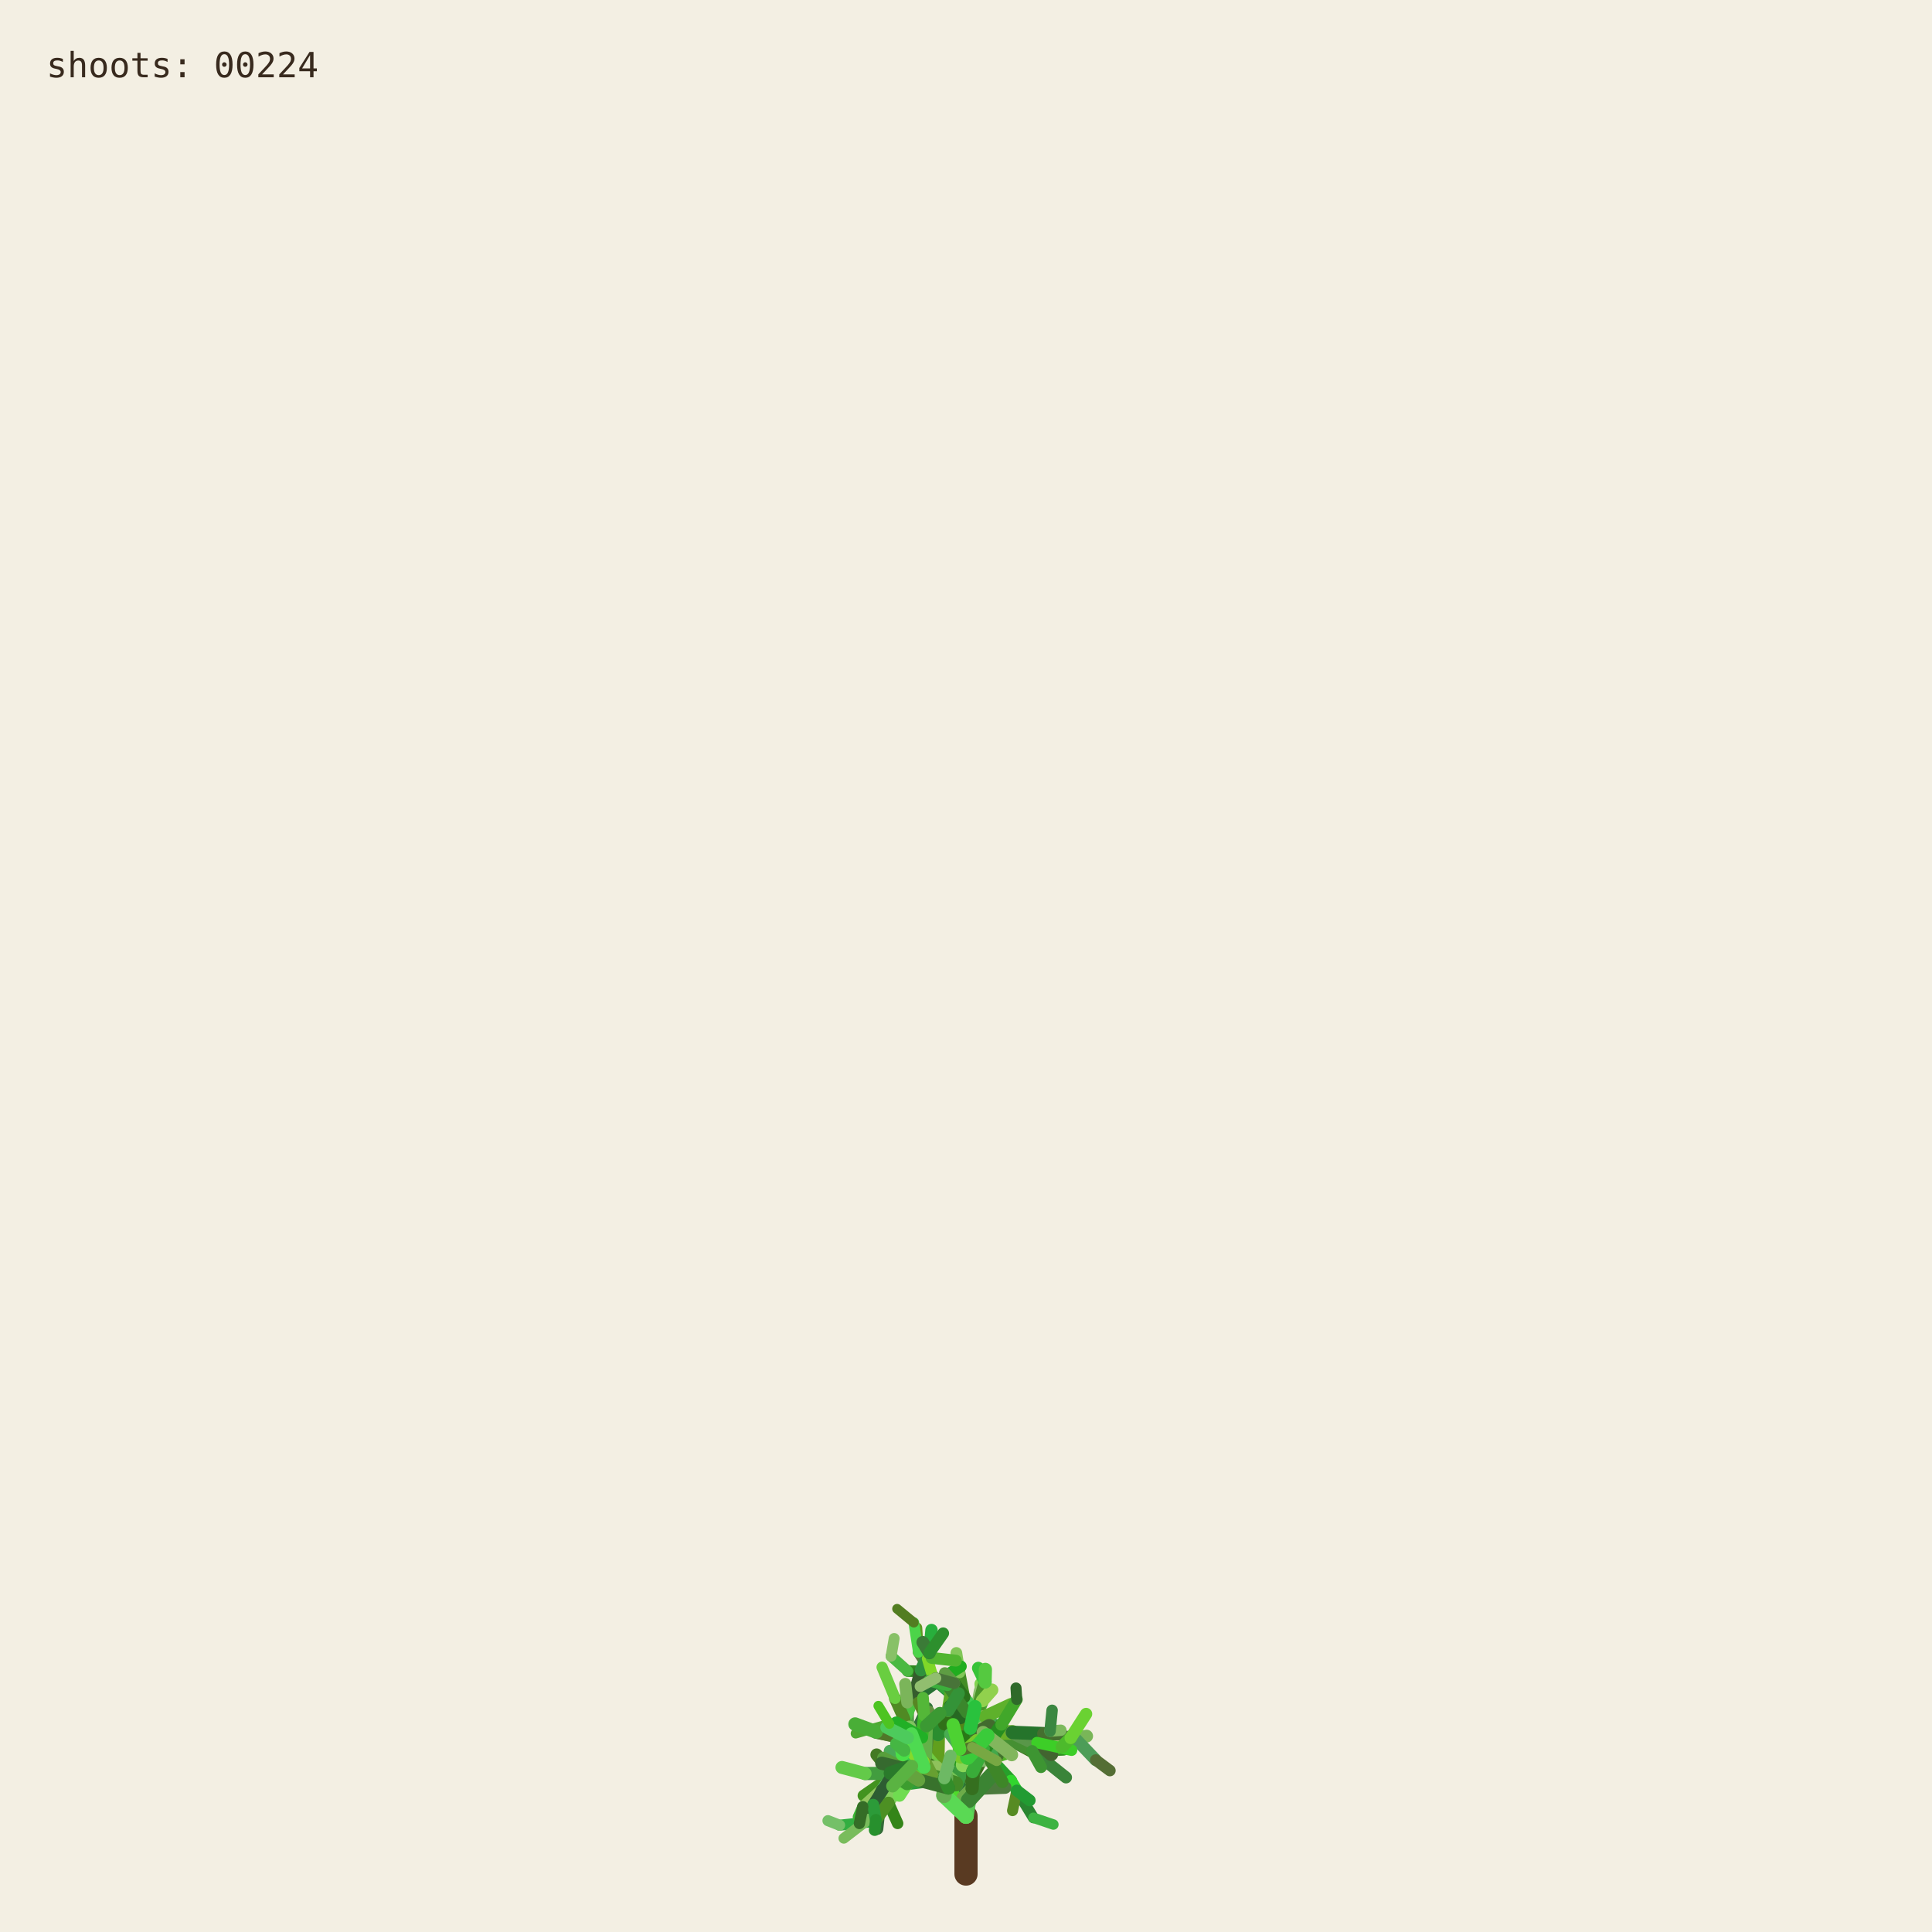
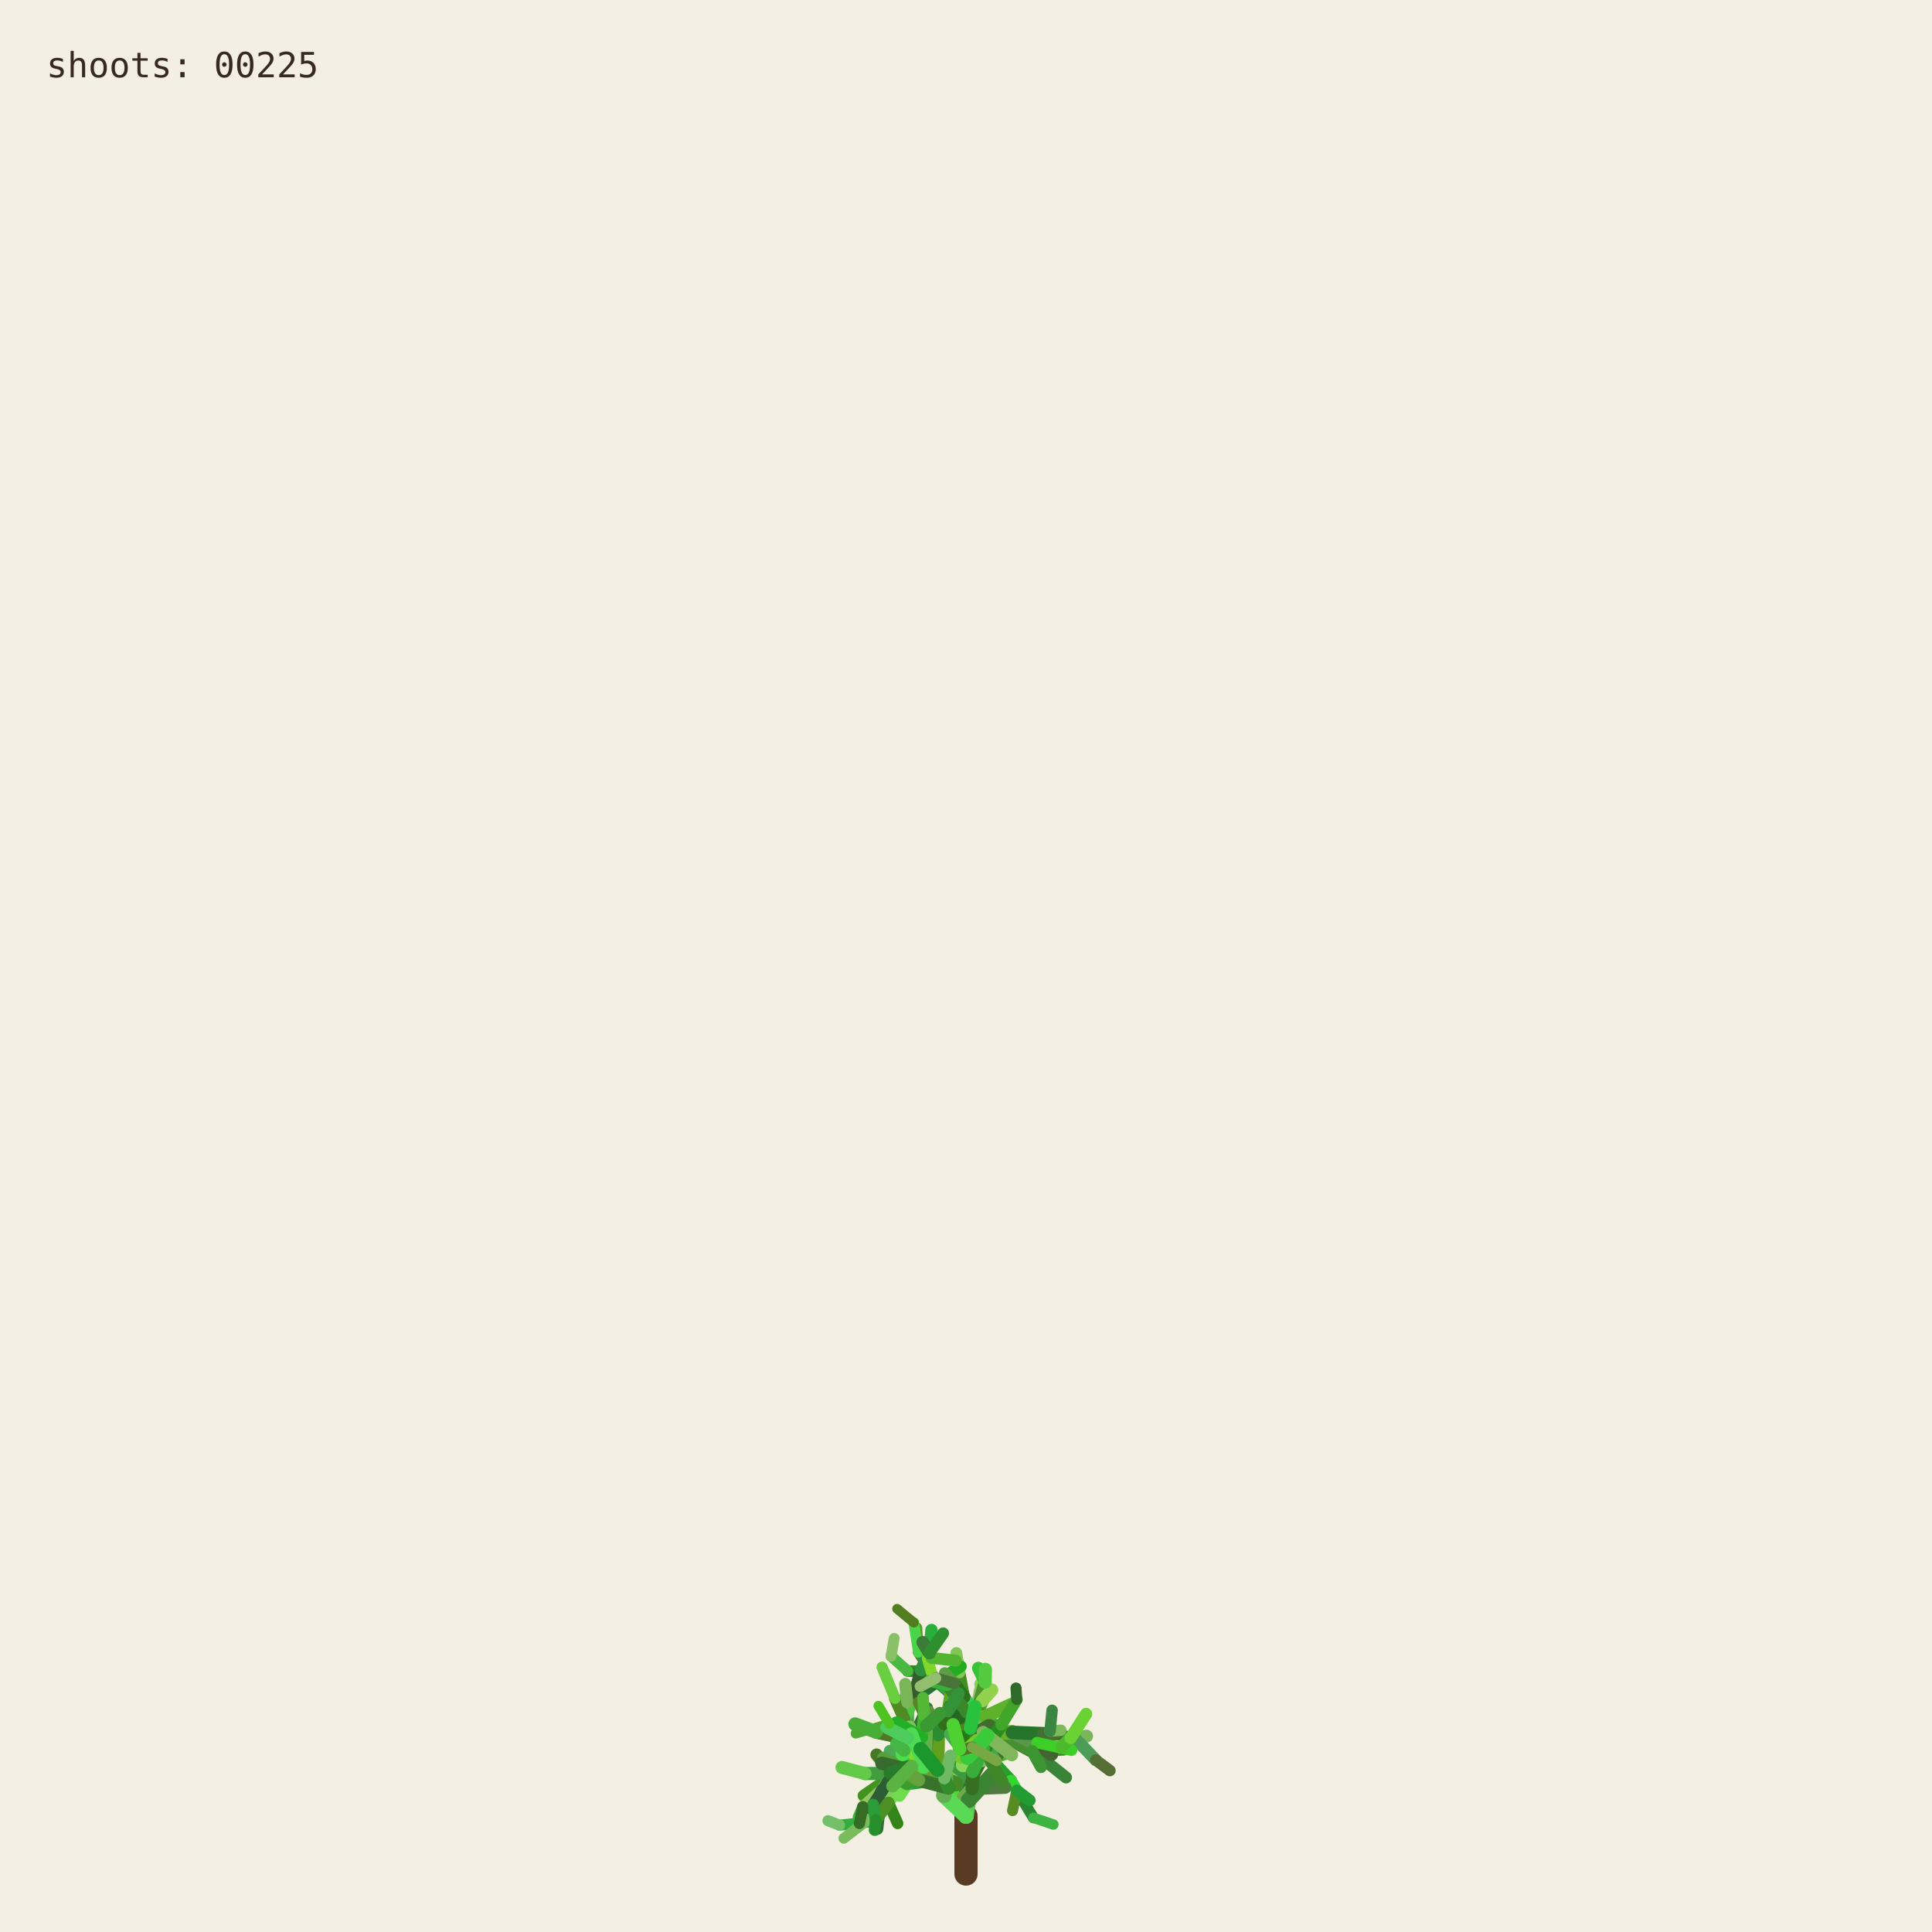
<svg xmlns="http://www.w3.org/2000/svg" viewBox="0 0 1000 1000" role="img" aria-labelledby="title desc">
  <rect width="1000" height="1000" fill="#f3efe3" />
  <g fill="none" stroke-linecap="round">
    <path d="M500 970 L500 940" stroke="#593a22" stroke-width="12" />
    <path d="M500.000 940.000 L494.591 923.254" stroke="hsl(89 50% 51%)" stroke-width="8.067" data-shoot="1" />
    <path d="M500.000 940.000 L498.548 930.480" stroke="hsl(108 42% 32%)" stroke-width="7.603" data-shoot="2" />
    <path d="M494.591 923.254 L485.237 916.016" stroke="hsl(129 39% 53%)" stroke-width="7.427" data-shoot="3" />
    <path d="M498.548 930.480 L502.606 920.794" stroke="hsl(125 41% 32%)" stroke-width="7.235" data-shoot="4" />
    <path d="M502.606 920.794 L496.770 905.343" stroke="hsl(93 34% 43%)" stroke-width="7.253" data-shoot="5" />
    <path d="M494.591 923.254 L497.365 909.040" stroke="hsl(116 35% 60%)" stroke-width="8.012" data-shoot="6" />
    <path d="M485.237 916.016 L485.497 897.710" stroke="hsl(89 69% 37%)" stroke-width="7.213" data-shoot="7" />
    <path d="M496.770 905.343 L501.215 895.004" stroke="hsl(92 66% 60%)" stroke-width="7.141" data-shoot="8" />
    <path d="M497.365 909.040 L506.164 896.866" stroke="hsl(126 59% 38%)" stroke-width="8.073" data-shoot="9" />
    <path d="M501.215 895.004 L510.832 888.548" stroke="hsl(91 35% 42%)" stroke-width="6.879" data-shoot="10" />
    <path d="M485.497 897.710 L493.416 891.622" stroke="hsl(104 36% 49%)" stroke-width="7.124" data-shoot="11" />
    <path d="M500.000 940.000 L490.927 925.443" stroke="hsl(108 70% 51%)" stroke-width="7.399" data-shoot="12" />
    <path d="M485.237 916.016 L479.157 913.325" stroke="hsl(112 69% 34%)" stroke-width="7.149" data-shoot="13" />
    <path d="M490.927 925.443 L481.351 921.527" stroke="hsl(111 58% 32%)" stroke-width="6.945" data-shoot="14" />
    <path d="M498.548 930.480 L503.173 925.799" stroke="hsl(98 40% 48%)" stroke-width="6.990" data-shoot="15" />
    <path d="M496.770 905.343 L505.035 888.845" stroke="hsl(101 68% 48%)" stroke-width="6.979" data-shoot="16" />
    <path d="M493.416 891.622 L508.817 896.643" stroke="hsl(128 70% 39%)" stroke-width="6.561" data-shoot="17" />
    <path d="M479.157 913.325 L469.750 899.500" stroke="hsl(95 57% 50%)" stroke-width="7.139" data-shoot="18" />
    <path d="M505.035 888.845 L508.436 880.301" stroke="hsl(98 53% 41%)" stroke-width="6.832" data-shoot="19" />
    <path d="M501.215 895.004 L501.550 888.479" stroke="hsl(112 68% 42%)" stroke-width="6.773" data-shoot="20" />
    <path d="M485.237 916.016 L479.029 908.697" stroke="hsl(100 57% 53%)" stroke-width="6.945" data-shoot="21" />
    <path d="M502.606 920.794 L496.127 911.207" stroke="hsl(123 62% 40%)" stroke-width="6.865" data-shoot="22" />
    <path d="M496.127 911.207 L497.635 896.782" stroke="hsl(93 65% 34%)" stroke-width="6.505" data-shoot="23" />
    <path d="M494.591 923.254 L500.793 909.571" stroke="hsl(113 71% 34%)" stroke-width="7.895" data-shoot="24" />
    <path d="M485.237 916.016 L479.462 917.793" stroke="hsl(99 66% 28%)" stroke-width="7.154" data-shoot="25" />
    <path d="M485.237 916.016 L473.231 912.147" stroke="hsl(93 38% 42%)" stroke-width="6.997" data-shoot="26" />
    <path d="M485.237 916.016 L473.737 913.680" stroke="hsl(114 35% 58%)" stroke-width="6.828" data-shoot="27" />
    <path d="M497.635 896.782 L497.395 881.015" stroke="hsl(110 56% 51%)" stroke-width="6.336" data-shoot="28" />
    <path d="M469.750 899.500 L453.522 896.436" stroke="hsl(121 37% 46%)" stroke-width="7.140" data-shoot="29" />
    <path d="M481.351 921.527 L469.530 923.105" stroke="hsl(126 55% 40%)" stroke-width="6.995" data-shoot="30" />
    <path d="M505.035 888.845 L499.035 878.436" stroke="hsl(88 42% 31%)" stroke-width="6.545" data-shoot="31" />
    <path d="M502.606 920.794 L507.653 911.330" stroke="hsl(99 57% 28%)" stroke-width="6.856" data-shoot="32" />
    <path d="M481.351 921.527 L478.279 914.724" stroke="hsl(122 35% 29%)" stroke-width="6.742" data-shoot="33" />
    <path d="M508.817 896.643 L522.168 900.369" stroke="hsl(122 67% 50%)" stroke-width="6.210" data-shoot="34" />
    <path d="M479.029 908.697 L477.185 899.261" stroke="hsl(124 64% 35%)" stroke-width="6.693" data-shoot="35" />
    <path d="M494.591 923.254 L498.563 913.442" stroke="hsl(122 45% 42%)" stroke-width="7.987" data-shoot="36" />
    <path d="M473.737 913.680 L467.283 915.265" stroke="hsl(125 60% 37%)" stroke-width="6.814" data-shoot="37" />
    <path d="M481.351 921.527 L469.226 908.135" stroke="hsl(113 69% 37%)" stroke-width="6.660" data-shoot="38" />
    <path d="M473.231 912.147 L461.374 919.424" stroke="hsl(100 70% 60%)" stroke-width="6.453" data-shoot="39" />
    <path d="M497.635 896.782 L500.334 886.420" stroke="hsl(108 47% 53%)" stroke-width="6.302" data-shoot="40" />
    <path d="M467.283 915.265 L455.168 929.331" stroke="hsl(120 40% 35%)" stroke-width="6.786" data-shoot="41" />
    <path d="M508.817 896.643 L512.869 911.725" stroke="hsl(110 63% 40%)" stroke-width="6.518" data-shoot="42" />
    <path d="M496.127 911.207 L497.987 905.795" stroke="hsl(115 70% 35%)" stroke-width="6.363" data-shoot="43" />
    <path d="M507.653 911.330 L512.674 910.357" stroke="hsl(104 36% 57%)" stroke-width="6.747" data-shoot="44" />
    <path d="M479.157 913.325 L470.181 917.185" stroke="hsl(95 64% 53%)" stroke-width="6.833" data-shoot="45" />
    <path d="M469.750 899.500 L469.633 881.151" stroke="hsl(111 38% 45%)" stroke-width="6.815" data-shoot="46" />
    <path d="M479.029 908.697 L480.879 892.655" stroke="hsl(102 44% 35%)" stroke-width="6.467" data-shoot="47" />
    <path d="M500.334 886.420 L507.457 881.593" stroke="hsl(118 47% 56%)" stroke-width="6.197" data-shoot="48" />
    <path d="M461.374 919.424 L446.935 929.431" stroke="hsl(102 65% 35%)" stroke-width="6.069" data-shoot="49" />
    <path d="M508.436 880.301 L507.585 871.602" stroke="hsl(97 61% 57%)" stroke-width="6.448" data-shoot="50" />
    <path d="M512.674 910.357 L523.304 921.702" stroke="hsl(122 61% 39%)" stroke-width="6.341" data-shoot="51" />
    <path d="M500.000 940.000 L501.279 931.882" stroke="hsl(118 51% 56%)" stroke-width="7.998" data-shoot="52" />
    <path d="M499.035 878.436 L496.590 865.625" stroke="hsl(103 58% 35%)" stroke-width="6.115" data-shoot="53" />
    <path d="M485.497 897.710 L488.970 892.287" stroke="hsl(123 54% 36%)" stroke-width="7.087" data-shoot="54" />
    <path d="M496.590 865.625 L495.009 855.557" stroke="hsl(97 49% 56%)" stroke-width="6.061" data-shoot="55" />
    <path d="M469.633 881.151 L484.418 870.623" stroke="hsl(128 48% 30%)" stroke-width="6.659" data-shoot="56" />
    <path d="M485.237 916.016 L477.752 911.974" stroke="hsl(90 58% 50%)" stroke-width="6.898" data-shoot="57" />
    <path d="M498.563 913.442 L502.383 908.863" stroke="hsl(97 61% 59%)" stroke-width="7.688" data-shoot="58" />
    <path d="M479.157 913.325 L464.639 921.037" stroke="hsl(94 69% 32%)" stroke-width="6.531" data-shoot="59" />
    <path d="M478.279 914.724 L471.794 900.929" stroke="hsl(117 71% 29%)" stroke-width="6.231" data-shoot="60" />
    <path d="M522.168 900.369 L536.734 901.964" stroke="hsl(111 46% 60%)" stroke-width="6.038" data-shoot="61" />
    <path d="M471.794 900.929 L465.848 895.170" stroke="hsl(103 40% 56%)" stroke-width="5.768" data-shoot="62" />
    <path d="M469.750 899.500 L468.128 889.982" stroke="hsl(93 64% 30%)" stroke-width="6.667" data-shoot="63" />
    <path d="M477.185 899.261 L475.657 893.582" stroke="hsl(113 52% 40%)" stroke-width="6.319" data-shoot="64" />
    <path d="M479.029 908.697 L474.737 903.891" stroke="hsl(93 52% 43%)" stroke-width="6.709" data-shoot="65" />
    <path d="M523.304 921.702 L526.314 926.781" stroke="hsl(119 67% 51%)" stroke-width="6.166" data-shoot="66" />
    <path d="M505.035 888.845 L507.387 875.338" stroke="hsl(96 40% 59%)" stroke-width="6.739" data-shoot="67" />
    <path d="M522.168 900.369 L537.413 908.545" stroke="hsl(99 61% 27%)" stroke-width="6.155" data-shoot="68" />
    <path d="M497.395 881.015 L483.011 868.683" stroke="hsl(129 53% 36%)" stroke-width="6.314" data-shoot="69" />
    <path d="M522.168 900.369 L534.219 906.339" stroke="hsl(108 48% 38%)" stroke-width="6.199" data-shoot="70" />
    <path d="M493.416 891.622 L507.262 882.093" stroke="hsl(127 63% 43%)" stroke-width="6.826" data-shoot="71" />
    <path d="M502.383 908.863 L508.238 907.761" stroke="hsl(99 66% 30%)" stroke-width="7.032" data-shoot="72" />
    <path d="M508.817 896.643 L514.829 892.790" stroke="hsl(125 40% 46%)" stroke-width="6.585" data-shoot="73" />
    <path d="M468.128 889.982 L473.133 877.764" stroke="hsl(115 52% 51%)" stroke-width="6.671" data-shoot="74" />
    <path d="M465.848 895.170 L460.313 892.280" stroke="hsl(102 70% 44%)" stroke-width="5.549" data-shoot="75" />
    <path d="M468.128 889.982 L463.284 879.089" stroke="hsl(94 59% 34%)" stroke-width="6.302" data-shoot="76" />
    <path d="M461.374 919.424 L456.357 926.300" stroke="hsl(126 42% 53%)" stroke-width="6.125" data-shoot="77" />
    <path d="M483.011 868.683 L476.458 865.059" stroke="hsl(124 68% 42%)" stroke-width="6.199" data-shoot="78" />
    <path d="M455.168 929.331 L454.837 939.862" stroke="hsl(125 68% 35%)" stroke-width="6.316" data-shoot="79" />
    <path d="M534.219 906.339 L550.383 905.736" stroke="hsl(112 63% 35%)" stroke-width="5.969" data-shoot="80" />
    <path d="M470.181 917.185 L459.860 933.116" stroke="hsl(100 53% 58%)" stroke-width="6.224" data-shoot="81" />
    <path d="M497.395 881.015 L484.197 869.260" stroke="hsl(122 53% 43%)" stroke-width="5.862" data-shoot="82" />
    <path d="M536.734 901.964 L543.504 896.023" stroke="hsl(116 68% 27%)" stroke-width="5.871" data-shoot="83" />
    <path d="M476.458 865.059 L469.801 864.922" stroke="hsl(112 62% 33%)" stroke-width="6.006" data-shoot="84" />
    <path d="M506.164 896.866 L524.059 896.699" stroke="hsl(91 64% 42%)" stroke-width="7.575" data-shoot="85" />
    <path d="M485.237 916.016 L472.910 908.590" stroke="hsl(102 57% 31%)" stroke-width="6.875" data-shoot="86" />
    <path d="M469.530 923.105 L465.520 929.278" stroke="hsl(107 67% 59%)" stroke-width="6.616" data-shoot="87" />
    <path d="M505.035 888.845 L509.868 870.612" stroke="hsl(101 57% 37%)" stroke-width="6.791" data-shoot="88" />
    <path d="M493.416 891.622 L509.951 888.485" stroke="hsl(92 44% 58%)" stroke-width="6.812" data-shoot="89" />
    <path d="M503.173 925.799 L520.191 925.155" stroke="hsl(105 34% 36%)" stroke-width="6.682" data-shoot="90" />
    <path d="M474.737 903.891 L466.772 894.583" stroke="hsl(116 48% 51%)" stroke-width="6.158" data-shoot="91" />
    <path d="M484.197 869.260 L475.358 855.233" stroke="hsl(100 34% 37%)" stroke-width="5.647" data-shoot="92" />
    <path d="M505.035 888.845 L500.829 880.951" stroke="hsl(127 58% 52%)" stroke-width="6.474" data-shoot="93" />
    <path d="M479.157 913.325 L471.905 914.367" stroke="hsl(125 48% 52%)" stroke-width="6.716" data-shoot="94" />
    <path d="M501.279 931.882 L513.403 918.671" stroke="hsl(114 44% 36%)" stroke-width="7.978" data-shoot="95" />
    <path d="M524.059 896.699 L540.269 904.338" stroke="hsl(108 35% 44%)" stroke-width="7.297" data-shoot="96" />
    <path d="M524.059 896.699 L540.170 897.356" stroke="hsl(125 52% 30%)" stroke-width="6.964" data-shoot="97" />
    <path d="M497.635 896.782 L497.191 889.399" stroke="hsl(88 69% 31%)" stroke-width="6.119" data-shoot="98" />
    <path d="M508.436 880.301 L513.376 874.721" stroke="hsl(89 59% 56%)" stroke-width="6.732" data-shoot="99" />
    <path d="M469.530 923.105 L461.520 917.825" stroke="hsl(113 54% 40%)" stroke-width="7.033" data-shoot="100" />
    <path d="M473.133 877.764 L476.780 864.372" stroke="hsl(110 34% 27%)" stroke-width="6.596" data-shoot="101" />
    <path d="M471.794 900.929 L479.914 884.001" stroke="hsl(126 41% 32%)" stroke-width="6.024" data-shoot="102" />
    <path d="M512.674 910.357 L522.333 907.203" stroke="hsl(103 64% 43%)" stroke-width="6.219" data-shoot="103" />
    <path d="M509.868 870.612 L506.361 863.395" stroke="hsl(120 56% 49%)" stroke-width="6.521" data-shoot="104" />
    <path d="M540.170 897.356 L556.575 899.863" stroke="hsl(100 40% 31%)" stroke-width="6.676" data-shoot="105" />
    <path d="M459.860 933.116 L464.616 943.790" stroke="hsl(105 68% 31%)" stroke-width="5.925" data-shoot="106" />
    <path d="M461.520 917.825 L453.738 908.211" stroke="hsl(98 54% 31%)" stroke-width="6.452" data-shoot="107" />
    <path d="M509.951 888.485 L523.296 882.278" stroke="hsl(97 61% 43%)" stroke-width="6.765" data-shoot="108" />
    <path d="M479.029 908.697 L460.671 906.383" stroke="hsl(128 39% 48%)" stroke-width="6.494" data-shoot="109" />
    <path d="M469.633 881.151 L468.563 871.658" stroke="hsl(98 38% 53%)" stroke-width="6.301" data-shoot="110" />
    <path d="M456.357 926.300 L446.582 935.154" stroke="hsl(90 47% 57%)" stroke-width="5.838" data-shoot="111" />
    <path d="M488.970 892.287 L490.829 885.358" stroke="hsl(104 63% 27%)" stroke-width="6.888" data-shoot="112" />
    <path d="M499.035 878.436 L493.946 871.238" stroke="hsl(110 61% 28%)" stroke-width="6.405" data-shoot="113" />
    <path d="M503.173 925.799 L503.949 916.037" stroke="hsl(108 61% 30%)" stroke-width="6.764" data-shoot="114" />
    <path d="M484.418 870.623 L497.330 862.535" stroke="hsl(119 70% 40%)" stroke-width="6.117" data-shoot="115" />
    <path d="M476.780 864.372 L482.198 858.124" stroke="hsl(97 71% 34%)" stroke-width="6.331" data-shoot="116" />
    <path d="M459.860 933.116 L450.375 943.022" stroke="hsl(119 67% 40%)" stroke-width="6.054" data-shoot="117" />
    <path d="M537.413 908.545 L551.771 920.000" stroke="hsl(119 40% 37%)" stroke-width="6.202" data-shoot="118" />
    <path d="M476.780 864.372 L481.041 855.578" stroke="hsl(128 51% 38%)" stroke-width="6.621" data-shoot="119" />
    <path d="M475.358 855.233 L474.548 842.544" stroke="hsl(89 65% 36%)" stroke-width="5.593" data-shoot="120" />
    <path d="M479.029 908.697 L479.467 893.313" stroke="hsl(105 42% 49%)" stroke-width="6.799" data-shoot="121" />
    <path d="M494.591 923.254 L484.466 914.996" stroke="hsl(104 48% 55%)" stroke-width="7.531" data-shoot="122" />
    <path d="M503.173 925.799 L503.396 917.056" stroke="hsl(104 56% 28%)" stroke-width="6.644" data-shoot="123" />
    <path d="M493.946 871.238 L489.038 865.959" stroke="hsl(102 40% 44%)" stroke-width="6.042" data-shoot="124" />
    <path d="M467.283 915.265 L457.242 909.920" stroke="hsl(103 45% 43%)" stroke-width="6.457" data-shoot="125" />
    <path d="M471.794 900.929 L454.133 896.956" stroke="hsl(89 50% 31%)" stroke-width="6.180" data-shoot="126" />
    <path d="M454.837 939.862 L454.096 946.606" stroke="hsl(125 36% 31%)" stroke-width="6.220" data-shoot="127" />
    <path d="M481.041 855.578 L482.155 843.709" stroke="hsl(129 63% 42%)" stroke-width="6.417" data-shoot="128" />
    <path d="M490.829 885.358 L492.861 872.817" stroke="hsl(95 65% 40%)" stroke-width="6.754" data-shoot="129" />
    <path d="M478.279 914.724 L465.635 903.587" stroke="hsl(96 66% 52%)" stroke-width="6.672" data-shoot="130" />
    <path d="M450.375 943.022 L434.576 944.722" stroke="hsl(127 55% 44%)" stroke-width="5.725" data-shoot="131" />
    <path d="M459.860 933.116 L451.962 941.801" stroke="hsl(127 54% 57%)" stroke-width="5.888" data-shoot="132" />
    <path d="M526.314 926.781 L534.894 940.878" stroke="hsl(125 53% 34%)" stroke-width="5.720" data-shoot="133" />
    <path d="M456.357 926.300 L449.709 941.533" stroke="hsl(112 47% 29%)" stroke-width="5.948" data-shoot="134" />
    <path d="M556.575 899.863 L562.434 898.624" stroke="hsl(99 39% 53%)" stroke-width="6.651" data-shoot="135" />
    <path d="M556.575 899.863 L567.158 910.979" stroke="hsl(128 34% 46%)" stroke-width="6.350" data-shoot="136" />
    <path d="M461.520 917.825 L447.767 917.982" stroke="hsl(118 43% 43%)" stroke-width="6.808" data-shoot="137" />
    <path d="M502.383 908.863 L502.275 894.506" stroke="hsl(114 52% 34%)" stroke-width="7.514" data-shoot="138" />
    <path d="M484.466 914.996 L469.919 914.610" stroke="hsl(90 45% 56%)" stroke-width="7.261" data-shoot="139" />
    <path d="M506.164 896.866 L511.996 893.538" stroke="hsl(100 40% 30%)" stroke-width="7.562" data-shoot="140" />
    <path d="M508.238 907.761 L516.195 908.520" stroke="hsl(102 44% 31%)" stroke-width="6.802" data-shoot="141" />
    <path d="M536.734 901.964 L544.250 907.905" stroke="hsl(91 54% 33%)" stroke-width="5.663" data-shoot="142" />
    <path d="M479.157 913.325 L471.950 914.117" stroke="hsl(102 39% 34%)" stroke-width="6.550" data-shoot="143" />
    <path d="M494.591 923.254 L482.152 919.513" stroke="hsl(104 56% 35%)" stroke-width="7.930" data-shoot="144" />
    <path d="M508.817 896.643 L515.085 912.072" stroke="hsl(125 43% 46%)" stroke-width="6.163" data-shoot="145" />
    <path d="M482.152 919.513 L467.316 907.872" stroke="hsl(97 66% 48%)" stroke-width="7.452" data-shoot="146" />
    <path d="M480.879 892.655 L475.418 881.125" stroke="hsl(88 59% 33%)" stroke-width="5.933" data-shoot="147" />
    <path d="M540.269 904.338 L549.716 904.178" stroke="hsl(92 48% 60%)" stroke-width="6.883" data-shoot="148" />
    <path d="M467.316 907.872 L467.480 902.032" stroke="hsl(120 56% 54%)" stroke-width="7.156" data-shoot="149" />
    <path d="M483.011 868.683 L480.032 858.496" stroke="hsl(90 69% 50%)" stroke-width="5.778" data-shoot="150" />
    <path d="M497.191 889.399 L491.630 882.997" stroke="hsl(116 51% 27%)" stroke-width="6.106" data-shoot="151" />
    <path d="M482.152 919.513 L478.791 913.069" stroke="hsl(91 53% 41%)" stroke-width="7.533" data-shoot="152" />
    <path d="M543.504 896.023 L549.105 895.596" stroke="hsl(100 40% 55%)" stroke-width="5.914" data-shoot="153" />
    <path d="M467.283 915.265 L456.437 912.665" stroke="hsl(113 38% 30%)" stroke-width="6.866" data-shoot="154" />
    <path d="M567.158 910.979 L574.486 916.440" stroke="hsl(88 35% 32%)" stroke-width="5.955" data-shoot="155" />
    <path d="M512.869 911.725 L518.866 922.323" stroke="hsl(106 54% 34%)" stroke-width="6.353" data-shoot="156" />
    <path d="M500.334 886.420 L490.418 872.350" stroke="hsl(110 51% 35%)" stroke-width="6.150" data-shoot="157" />
    <path d="M500.793 909.571 L498.095 899.473" stroke="hsl(109 69% 28%)" stroke-width="7.556" data-shoot="158" />
    <path d="M449.709 941.533 L436.765 951.498" stroke="hsl(102 42% 55%)" stroke-width="5.534" data-shoot="159" />
    <path d="M508.238 907.761 L518.302 892.720" stroke="hsl(117 63% 34%)" stroke-width="6.708" data-shoot="160" />
    <path d="M475.358 855.233 L472.993 839.858" stroke="hsl(119 62% 56%)" stroke-width="5.562" data-shoot="161" />
    <path d="M502.275 894.506 L504.670 883.372" stroke="hsl(128 65% 46%)" stroke-width="6.876" data-shoot="162" />
    <path d="M540.269 904.338 L544.102 907.850" stroke="hsl(99 35% 29%)" stroke-width="7.336" data-shoot="163" />
    <path d="M536.734 901.964 L554.643 905.916" stroke="hsl(112 68% 48%)" stroke-width="5.906" data-shoot="164" />
    <path d="M497.365 909.040 L505.842 901.224" stroke="hsl(91 65% 48%)" stroke-width="7.533" data-shoot="165" />
    <path d="M478.279 914.724 L467.960 905.929" stroke="hsl(128 59% 50%)" stroke-width="6.781" data-shoot="166" />
    <path d="M461.374 919.424 L451.958 934.122" stroke="hsl(127 35% 27%)" stroke-width="6.092" data-shoot="167" />
    <path d="M463.284 879.089 L456.576 862.947" stroke="hsl(103 59% 53%)" stroke-width="5.809" data-shoot="168" />
    <path d="M500.000 940.000 L488.580 929.317" stroke="hsl(117 64% 59%)" stroke-width="8.005" data-shoot="169" />
    <path d="M447.767 917.982 L435.801 914.831" stroke="hsl(108 55% 54%)" stroke-width="6.726" data-shoot="170" />
    <path d="M477.752 911.974 L468.826 903.841" stroke="hsl(89 70% 51%)" stroke-width="6.964" data-shoot="171" />
    <path d="M469.919 914.610 L460.892 917.724" stroke="hsl(121 49% 32%)" stroke-width="7.015" data-shoot="172" />
    <path d="M503.396 917.056 L509.013 905.051" stroke="hsl(120 50% 45%)" stroke-width="6.671" data-shoot="173" />
    <path d="M549.716 904.178 L554.177 899.548" stroke="hsl(106 62% 45%)" stroke-width="6.645" data-shoot="174" />
    <path d="M460.313 892.280 L442.892 897.267" stroke="hsl(106 54% 43%)" stroke-width="5.141" data-shoot="175" />
    <path d="M490.418 872.350 L480.658 869.975" stroke="hsl(120 49% 46%)" stroke-width="5.821" data-shoot="176" />
    <path d="M479.467 893.313 L480.721 885.946" stroke="hsl(94 40% 41%)" stroke-width="6.222" data-shoot="177" />
    <path d="M488.580 929.317 L489.421 919.838" stroke="hsl(107 36% 50%)" stroke-width="7.943" data-shoot="178" />
    <path d="M526.314 926.781 L524.087 937.173" stroke="hsl(90 60% 34%)" stroke-width="5.700" data-shoot="179" />
    <path d="M490.927 925.443 L475.469 921.381" stroke="hsl(110 44% 31%)" stroke-width="6.893" data-shoot="180" />
    <path d="M518.302 892.720 L526.275 879.623" stroke="hsl(109 60% 41%)" stroke-width="6.159" data-shoot="181" />
    <path d="M469.750 899.500 L470.711 894.119" stroke="hsl(100 45% 57%)" stroke-width="7.025" data-shoot="182" />
    <path d="M534.219 906.339 L538.815 914.656" stroke="hsl(113 50% 39%)" stroke-width="6.149" data-shoot="183" />
    <path d="M472.993 839.858 L464.334 832.716" stroke="hsl(88 58% 31%)" stroke-width="5.062" data-shoot="184" />
    <path d="M469.801 864.922 L461.240 857.253" stroke="hsl(116 48% 49%)" stroke-width="5.656" data-shoot="185" />
    <path d="M461.240 857.253 L462.820 848.066" stroke="hsl(98 42% 58%)" stroke-width="5.640" data-shoot="186" />
    <path d="M490.829 885.358 L496.165 876.536" stroke="hsl(123 48% 39%)" stroke-width="6.482" data-shoot="187" />
    <path d="M508.817 896.643 L523.679 908.324" stroke="hsl(95 38% 54%)" stroke-width="6.611" data-shoot="188" />
    <path d="M500.793 909.571 L510.860 898.419" stroke="hsl(120 58% 51%)" stroke-width="7.770" data-shoot="189" />
    <path d="M459.860 933.116 L453.365 941.926" stroke="hsl(97 61% 35%)" stroke-width="6.281" data-shoot="190" />
    <path d="M509.868 870.612 L510.029 864.082" stroke="hsl(111 56% 52%)" stroke-width="6.833" data-shoot="191" />
    <path d="M453.522 896.436 L442.603 892.401" stroke="hsl(111 52% 45%)" stroke-width="7.032" data-shoot="192" />
    <path d="M543.504 896.023 L544.565 885.256" stroke="hsl(125 39% 38%)" stroke-width="5.927" data-shoot="193" />
    <path d="M482.198 858.124 L494.767 859.537" stroke="hsl(105 58% 45%)" stroke-width="6.146" data-shoot="194" />
    <path d="M497.987 905.795 L491.843 897.531" stroke="hsl(125 41% 48%)" stroke-width="6.386" data-shoot="195" />
    <path d="M493.946 871.238 L484.320 868.578" stroke="hsl(105 34% 34%)" stroke-width="5.939" data-shoot="196" />
    <path d="M477.185 899.261 L478.390 887.971" stroke="hsl(112 65% 44%)" stroke-width="6.377" data-shoot="197" />
    <path d="M434.576 944.722 L428.556 942.373" stroke="hsl(112 41% 58%)" stroke-width="5.738" data-shoot="198" />
    <path d="M497.987 905.795 L503.196 904.331" stroke="hsl(89 46% 31%)" stroke-width="5.847" data-shoot="199" />
    <path d="M467.316 907.872 L466.023 899.585" stroke="hsl(119 71% 58%)" stroke-width="7.258" data-shoot="200" />
    <path d="M526.314 926.781 L532.954 931.860" stroke="hsl(128 64% 37%)" stroke-width="6.148" data-shoot="201" />
    <path d="M467.960 905.929 L464.039 902.533" stroke="hsl(119 46% 49%)" stroke-width="6.612" data-shoot="202" />
    <path d="M477.185 899.261 L463.879 891.609" stroke="hsl(122 68% 41%)" stroke-width="6.319" data-shoot="203" />
    <path d="M475.469 921.381 L469.599 917.437" stroke="hsl(97 45% 44%)" stroke-width="6.783" data-shoot="204" />
    <path d="M478.279 914.724 L471.801 897.415" stroke="hsl(121 65% 58%)" stroke-width="6.714" data-shoot="205" />
    <path d="M554.177 899.548 L562.169 887.143" stroke="hsl(99 64% 51%)" stroke-width="6.341" data-shoot="206" />
    <path d="M526.275 879.623 L525.887 873.699" stroke="hsl(115 43% 29%)" stroke-width="5.721" data-shoot="207" />
    <path d="M481.041 855.578 L477.626 850.058" stroke="hsl(117 38% 35%)" stroke-width="6.581" data-shoot="208" />
    <path d="M496.770 905.343 L493.304 892.691" stroke="hsl(110 64% 51%)" stroke-width="6.797" data-shoot="209" />
    <path d="M469.750 899.500 L458.957 894.086" stroke="hsl(127 55% 55%)" stroke-width="6.620" data-shoot="210" />
    <path d="M490.927 925.443 L488.767 920.422" stroke="hsl(115 54% 36%)" stroke-width="6.870" data-shoot="211" />
    <path d="M481.041 855.578 L488.186 845.391" stroke="hsl(120 52% 37%)" stroke-width="6.098" data-shoot="212" />
    <path d="M451.958 934.122 L453.040 940.528" stroke="hsl(127 56% 39%)" stroke-width="6.131" data-shoot="213" />
    <path d="M460.313 892.280 L454.656 882.922" stroke="hsl(104 71% 45%)" stroke-width="5.122" data-shoot="214" />
    <path d="M471.950 914.117 L461.960 924.503" stroke="hsl(107 46% 48%)" stroke-width="6.541" data-shoot="215" />
    <path d="M446.582 935.154 L444.222 940.468" stroke="hsl(117 55% 46%)" stroke-width="5.688" data-shoot="216" />
    <path d="M488.767 920.422 L492.003 908.765" stroke="hsl(114 38% 56%)" stroke-width="6.278" data-shoot="217" />
    <path d="M484.320 868.578 L476.319 872.885" stroke="hsl(94 38% 59%)" stroke-width="5.787" data-shoot="218" />
    <path d="M446.582 935.154 L444.839 943.820" stroke="hsl(108 47% 29%)" stroke-width="5.857" data-shoot="219" />
    <path d="M478.390 887.971 L477.758 878.744" stroke="hsl(107 53% 47%)" stroke-width="6.025" data-shoot="220" />
    <path d="M479.467 893.313 L486.497 886.860" stroke="hsl(115 50% 40%)" stroke-width="6.726" data-shoot="221" />
    <path d="M453.365 941.926 L452.737 947.232" stroke="hsl(123 57% 36%)" stroke-width="6.073" data-shoot="222" />
    <path d="M534.894 940.878 L545.223 944.367" stroke="hsl(122 49% 47%)" stroke-width="5.409" data-shoot="223" />
    <path d="M503.196 904.331 L515.896 911.448" stroke="hsl(89 43% 46%)" stroke-width="5.358" data-shoot="224" />
+     <path d="M485.237 916.016 L476.520 905.335" stroke="hsl(129 69% 35%)" stroke-width="7.385" data-shoot="225" />
  </g>
-   <text x="24" y="40" font-family="monospace" font-size="18" fill="#382a1e">shoots: 00224</text>
+   <text x="24" y="40" font-family="monospace" font-size="18" fill="#382a1e">shoots: 00225</text>
</svg>
